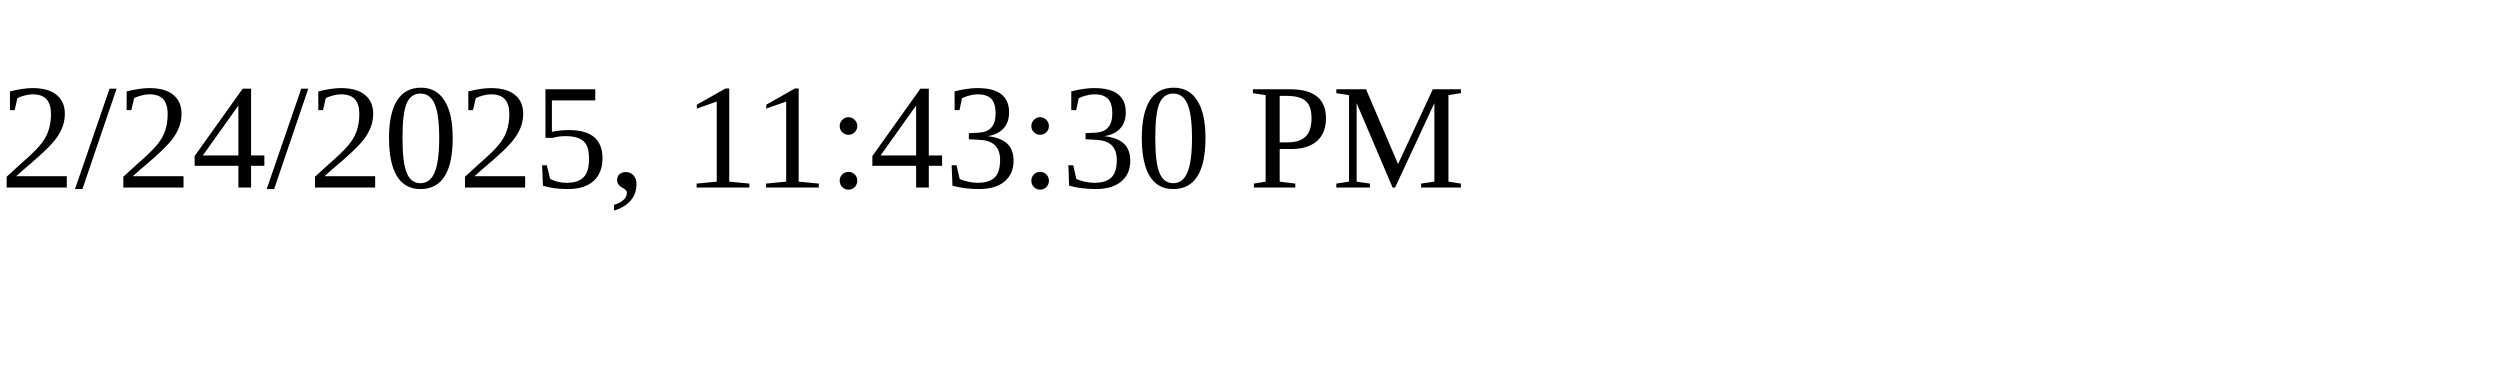
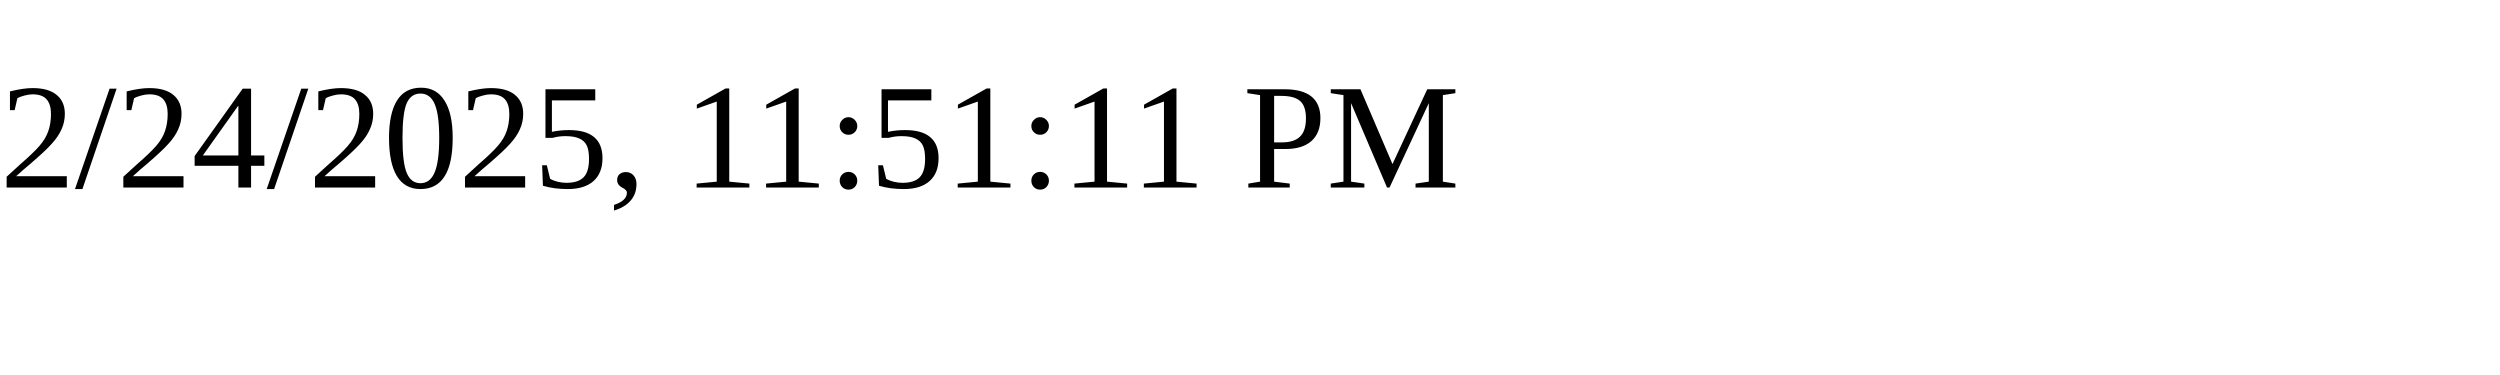
<svg xmlns="http://www.w3.org/2000/svg" height="30" width="200">
-   <text x="0" y="15">2/24/2025, 11:43:30 PM</text>
+   <text x="0" y="15">2/24/2025, 11:51:11 PM</text>
</svg>
